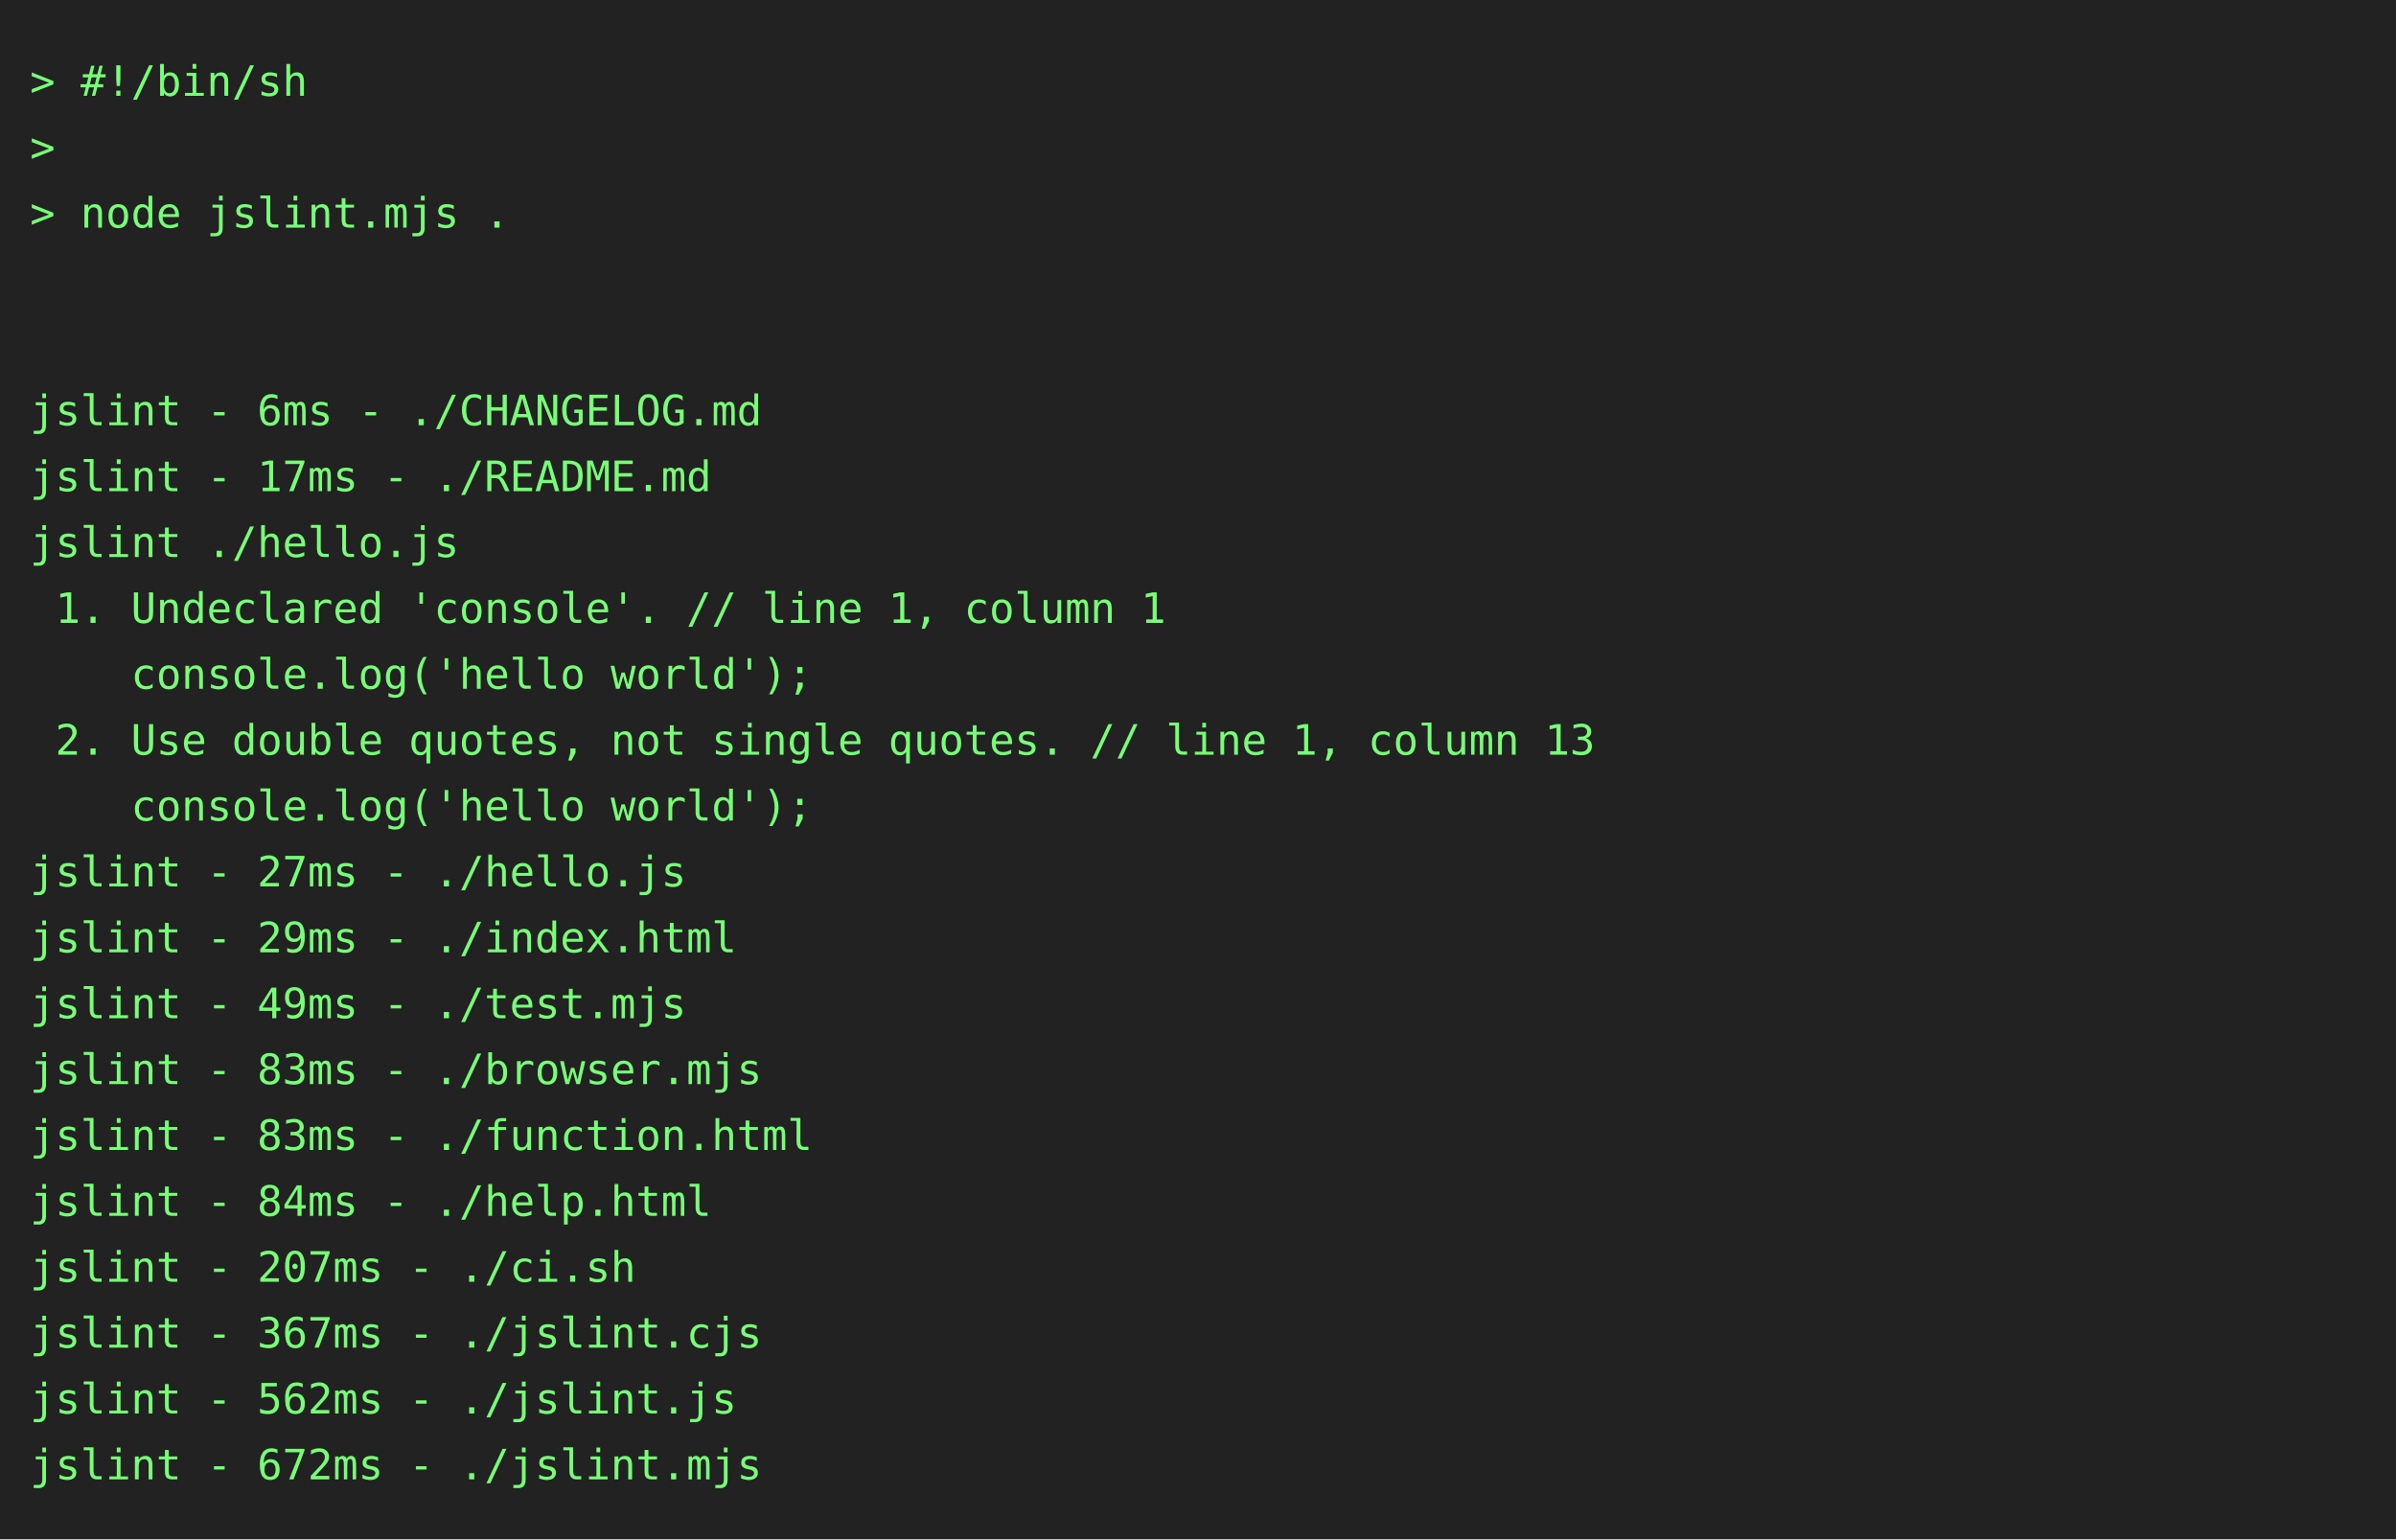
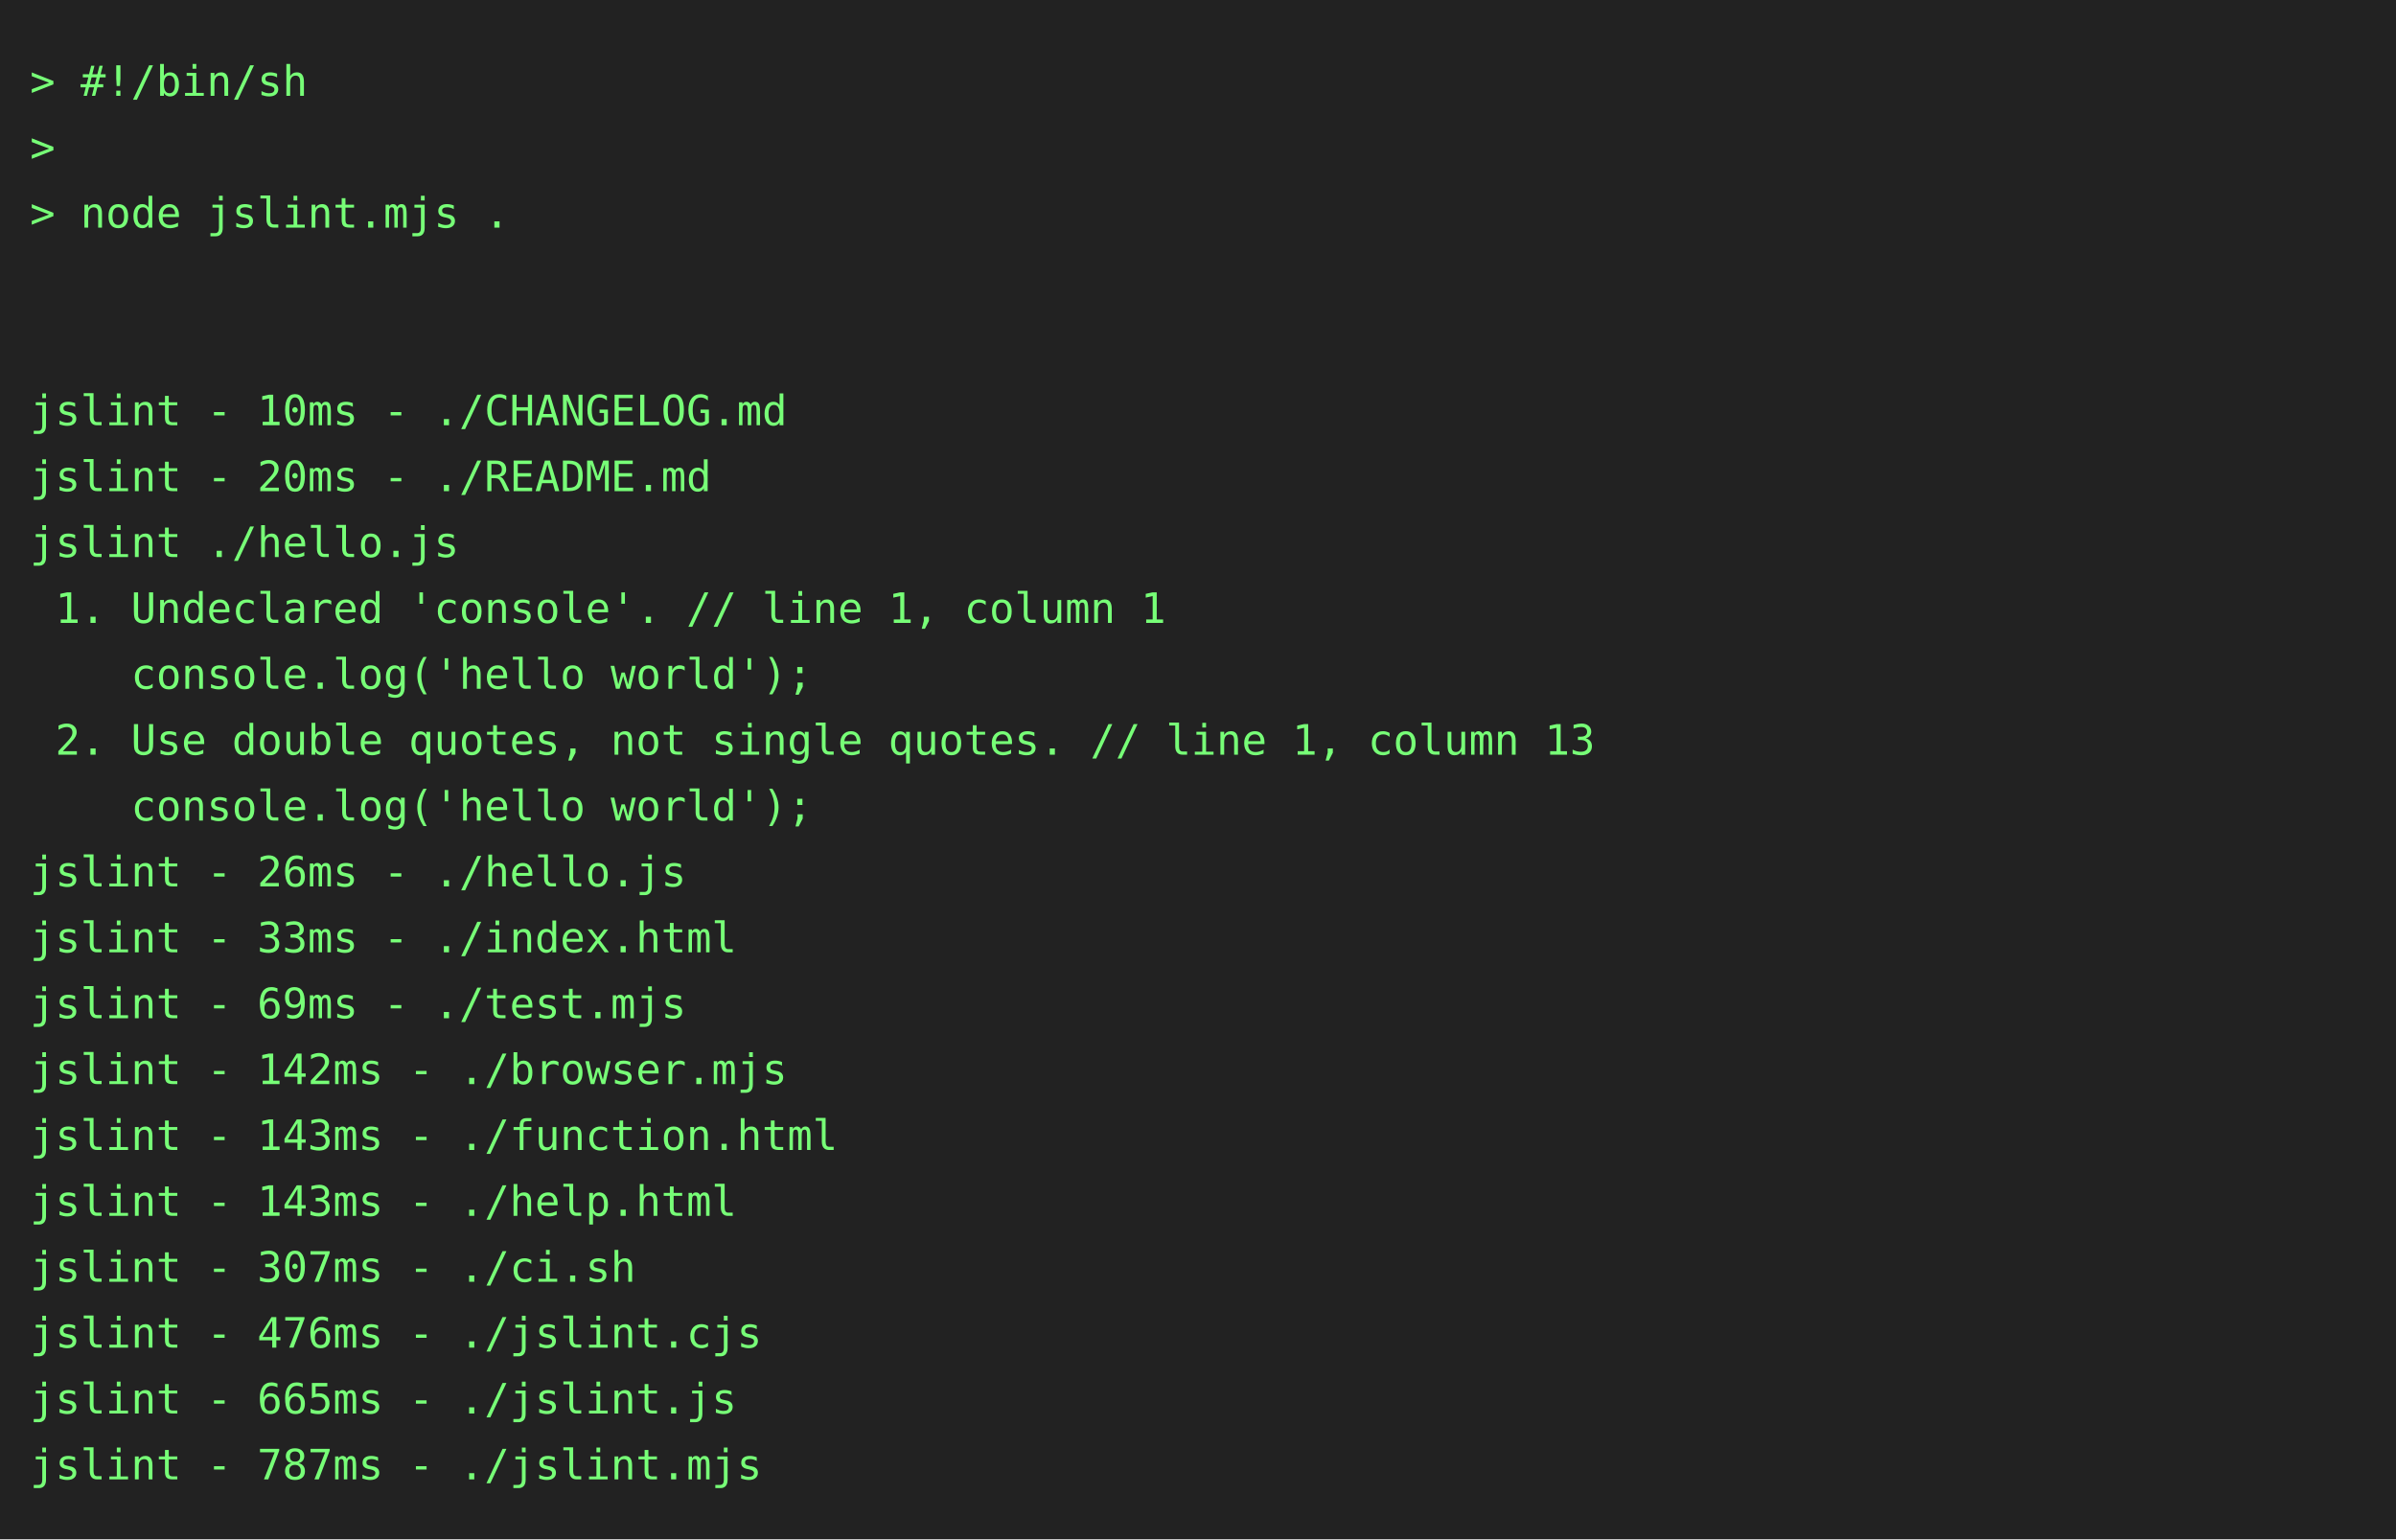
<svg xmlns="http://www.w3.org/2000/svg" height="514" width="800">
  <rect height="514" fill="#222" width="800" />
  <text fill="#7f7" font-family="consolas, menlo, monospace" font-size="14" xml:space="preserve">
    <tspan lengthAdjust="spacingAndGlyphs" textLength="768" x="10" y="32">&gt; #!/bin/sh                                                                                      </tspan>
    <tspan lengthAdjust="spacingAndGlyphs" textLength="768" x="10" y="54">&gt;                                                                                                </tspan>
    <tspan lengthAdjust="spacingAndGlyphs" textLength="768" x="10" y="76">&gt; node jslint.mjs .                                                                              </tspan>
    <tspan lengthAdjust="spacingAndGlyphs" textLength="768" x="10" y="98">                                                                                                 </tspan>
    <tspan lengthAdjust="spacingAndGlyphs" textLength="768" x="10" y="120">                                                                                                 </tspan>
-     <tspan lengthAdjust="spacingAndGlyphs" textLength="768" x="10" y="142">jslint - 6ms - ./CHANGELOG.md                                                                    </tspan>
-     <tspan lengthAdjust="spacingAndGlyphs" textLength="768" x="10" y="164">jslint - 17ms - ./README.md                                                                      </tspan>
+     <tspan lengthAdjust="spacingAndGlyphs" textLength="768" x="10" y="142">jslint - 10ms - ./CHANGELOG.md                                                                   </tspan>
+     <tspan lengthAdjust="spacingAndGlyphs" textLength="768" x="10" y="164">jslint - 20ms - ./README.md                                                                      </tspan>
    <tspan lengthAdjust="spacingAndGlyphs" textLength="768" x="10" y="186">jslint ./hello.js                                                                                </tspan>
    <tspan lengthAdjust="spacingAndGlyphs" textLength="768" x="10" y="208"> 1. Undeclared 'console'. // line 1, column 1                                                    </tspan>
    <tspan lengthAdjust="spacingAndGlyphs" textLength="768" x="10" y="230">    console.log('hello world');                                                                  </tspan>
    <tspan lengthAdjust="spacingAndGlyphs" textLength="768" x="10" y="252"> 2. Use double quotes, not single quotes. // line 1, column 13                                   </tspan>
    <tspan lengthAdjust="spacingAndGlyphs" textLength="768" x="10" y="274">    console.log('hello world');                                                                  </tspan>
-     <tspan lengthAdjust="spacingAndGlyphs" textLength="768" x="10" y="296">jslint - 27ms - ./hello.js                                                                       </tspan>
-     <tspan lengthAdjust="spacingAndGlyphs" textLength="768" x="10" y="318">jslint - 29ms - ./index.html                                                                     </tspan>
-     <tspan lengthAdjust="spacingAndGlyphs" textLength="768" x="10" y="340">jslint - 49ms - ./test.mjs                                                                       </tspan>
-     <tspan lengthAdjust="spacingAndGlyphs" textLength="768" x="10" y="362">jslint - 83ms - ./browser.mjs                                                                    </tspan>
-     <tspan lengthAdjust="spacingAndGlyphs" textLength="768" x="10" y="384">jslint - 83ms - ./function.html                                                                  </tspan>
-     <tspan lengthAdjust="spacingAndGlyphs" textLength="768" x="10" y="406">jslint - 84ms - ./help.html                                                                      </tspan>
-     <tspan lengthAdjust="spacingAndGlyphs" textLength="768" x="10" y="428">jslint - 207ms - ./ci.sh                                                                         </tspan>
-     <tspan lengthAdjust="spacingAndGlyphs" textLength="768" x="10" y="450">jslint - 367ms - ./jslint.cjs                                                                    </tspan>
-     <tspan lengthAdjust="spacingAndGlyphs" textLength="768" x="10" y="472">jslint - 562ms - ./jslint.js                                                                     </tspan>
-     <tspan lengthAdjust="spacingAndGlyphs" textLength="768" x="10" y="494">jslint - 672ms - ./jslint.mjs                                                                    </tspan>
+     <tspan lengthAdjust="spacingAndGlyphs" textLength="768" x="10" y="296">jslint - 26ms - ./hello.js                                                                       </tspan>
+     <tspan lengthAdjust="spacingAndGlyphs" textLength="768" x="10" y="318">jslint - 33ms - ./index.html                                                                     </tspan>
+     <tspan lengthAdjust="spacingAndGlyphs" textLength="768" x="10" y="340">jslint - 69ms - ./test.mjs                                                                       </tspan>
+     <tspan lengthAdjust="spacingAndGlyphs" textLength="768" x="10" y="362">jslint - 142ms - ./browser.mjs                                                                   </tspan>
+     <tspan lengthAdjust="spacingAndGlyphs" textLength="768" x="10" y="384">jslint - 143ms - ./function.html                                                                 </tspan>
+     <tspan lengthAdjust="spacingAndGlyphs" textLength="768" x="10" y="406">jslint - 143ms - ./help.html                                                                     </tspan>
+     <tspan lengthAdjust="spacingAndGlyphs" textLength="768" x="10" y="428">jslint - 307ms - ./ci.sh                                                                         </tspan>
+     <tspan lengthAdjust="spacingAndGlyphs" textLength="768" x="10" y="450">jslint - 476ms - ./jslint.cjs                                                                    </tspan>
+     <tspan lengthAdjust="spacingAndGlyphs" textLength="768" x="10" y="472">jslint - 665ms - ./jslint.js                                                                     </tspan>
+     <tspan lengthAdjust="spacingAndGlyphs" textLength="768" x="10" y="494">jslint - 787ms - ./jslint.mjs                                                                    </tspan>
  </text>
</svg>
